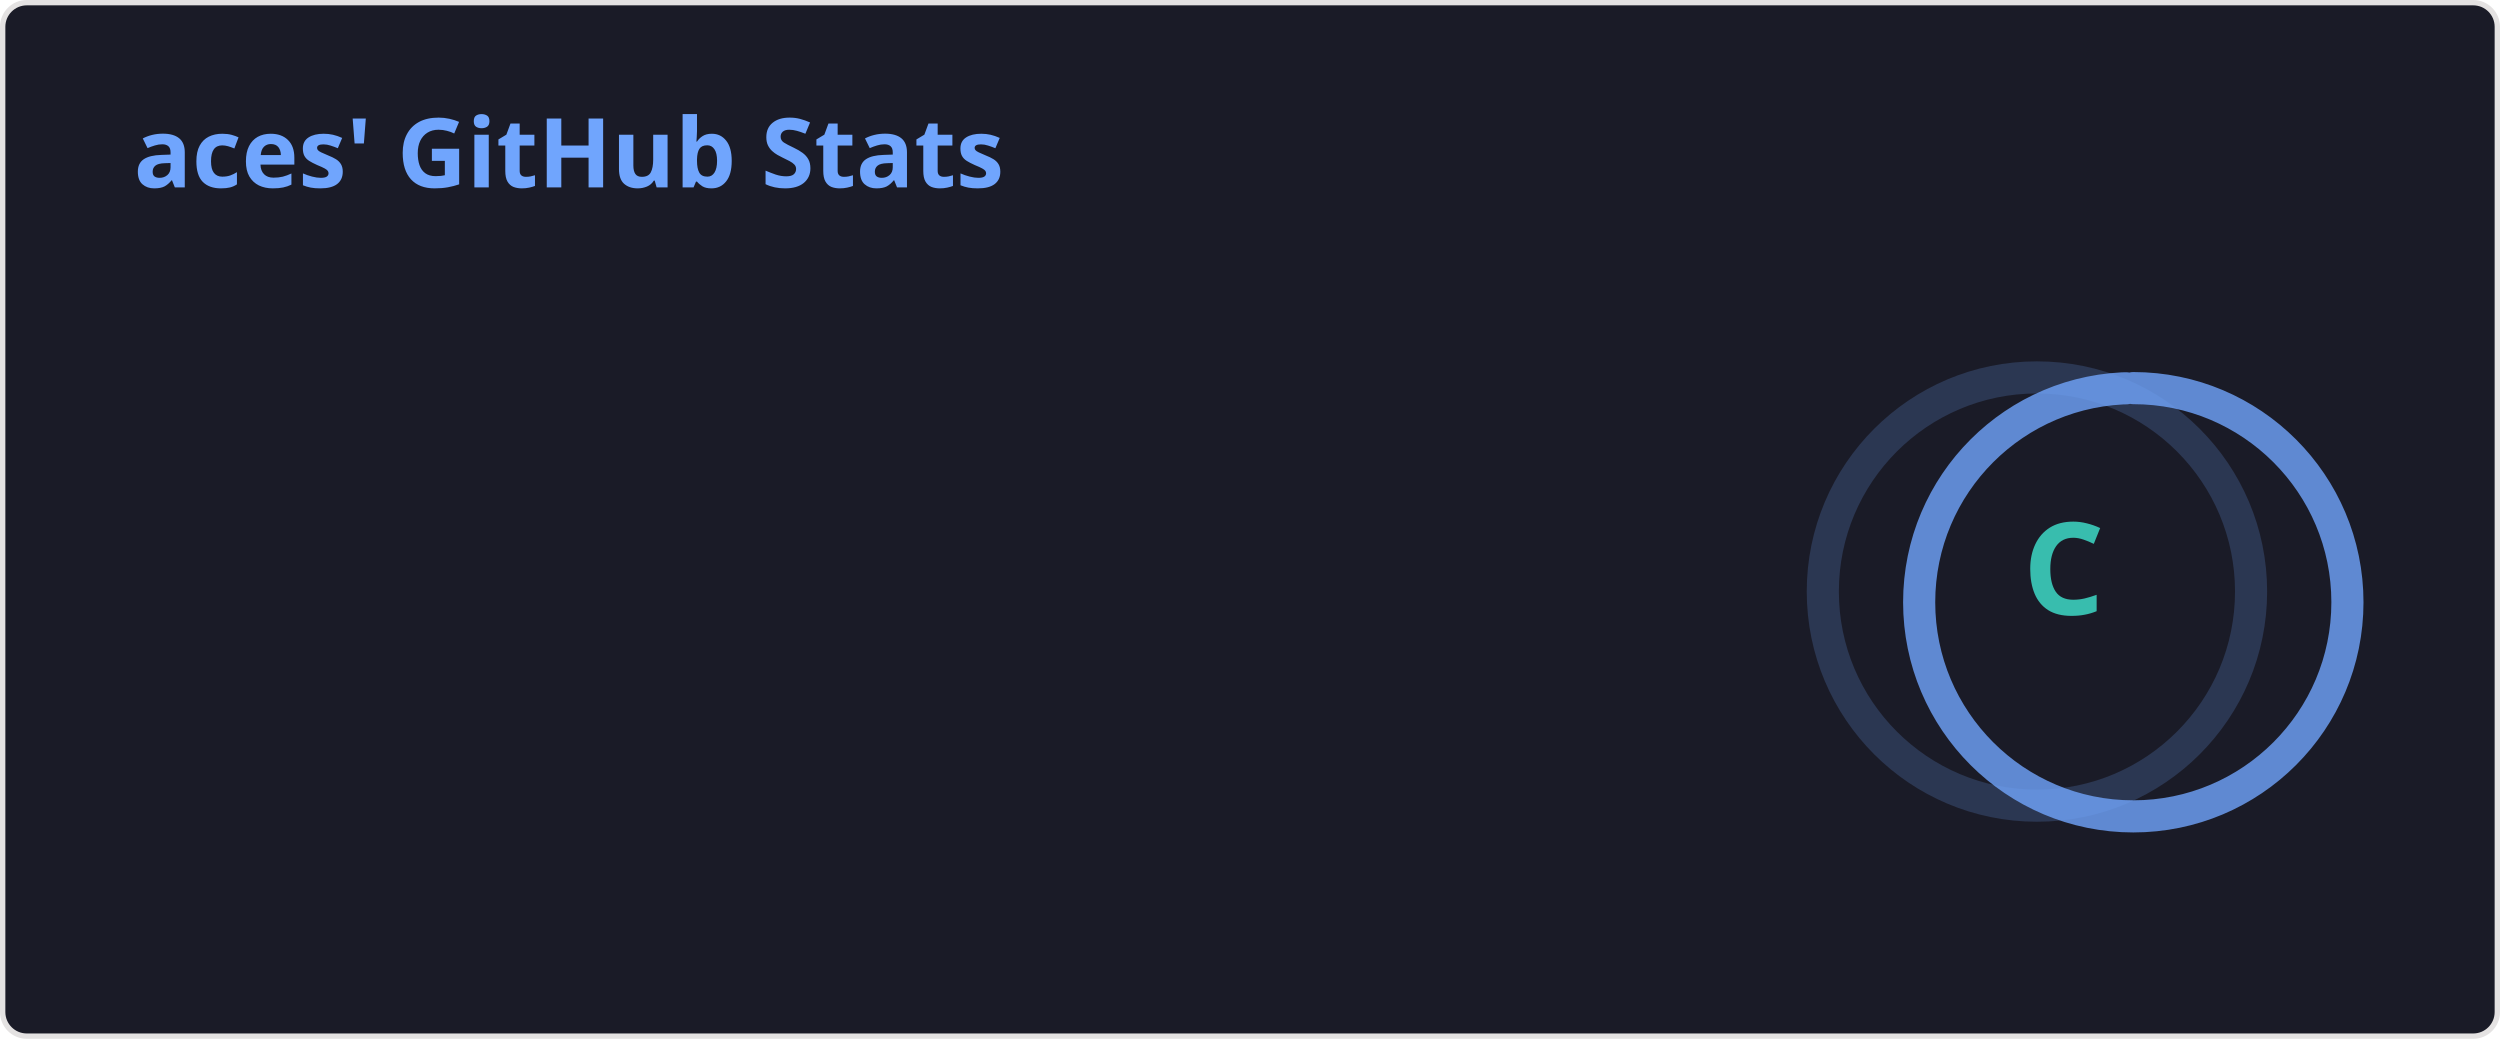
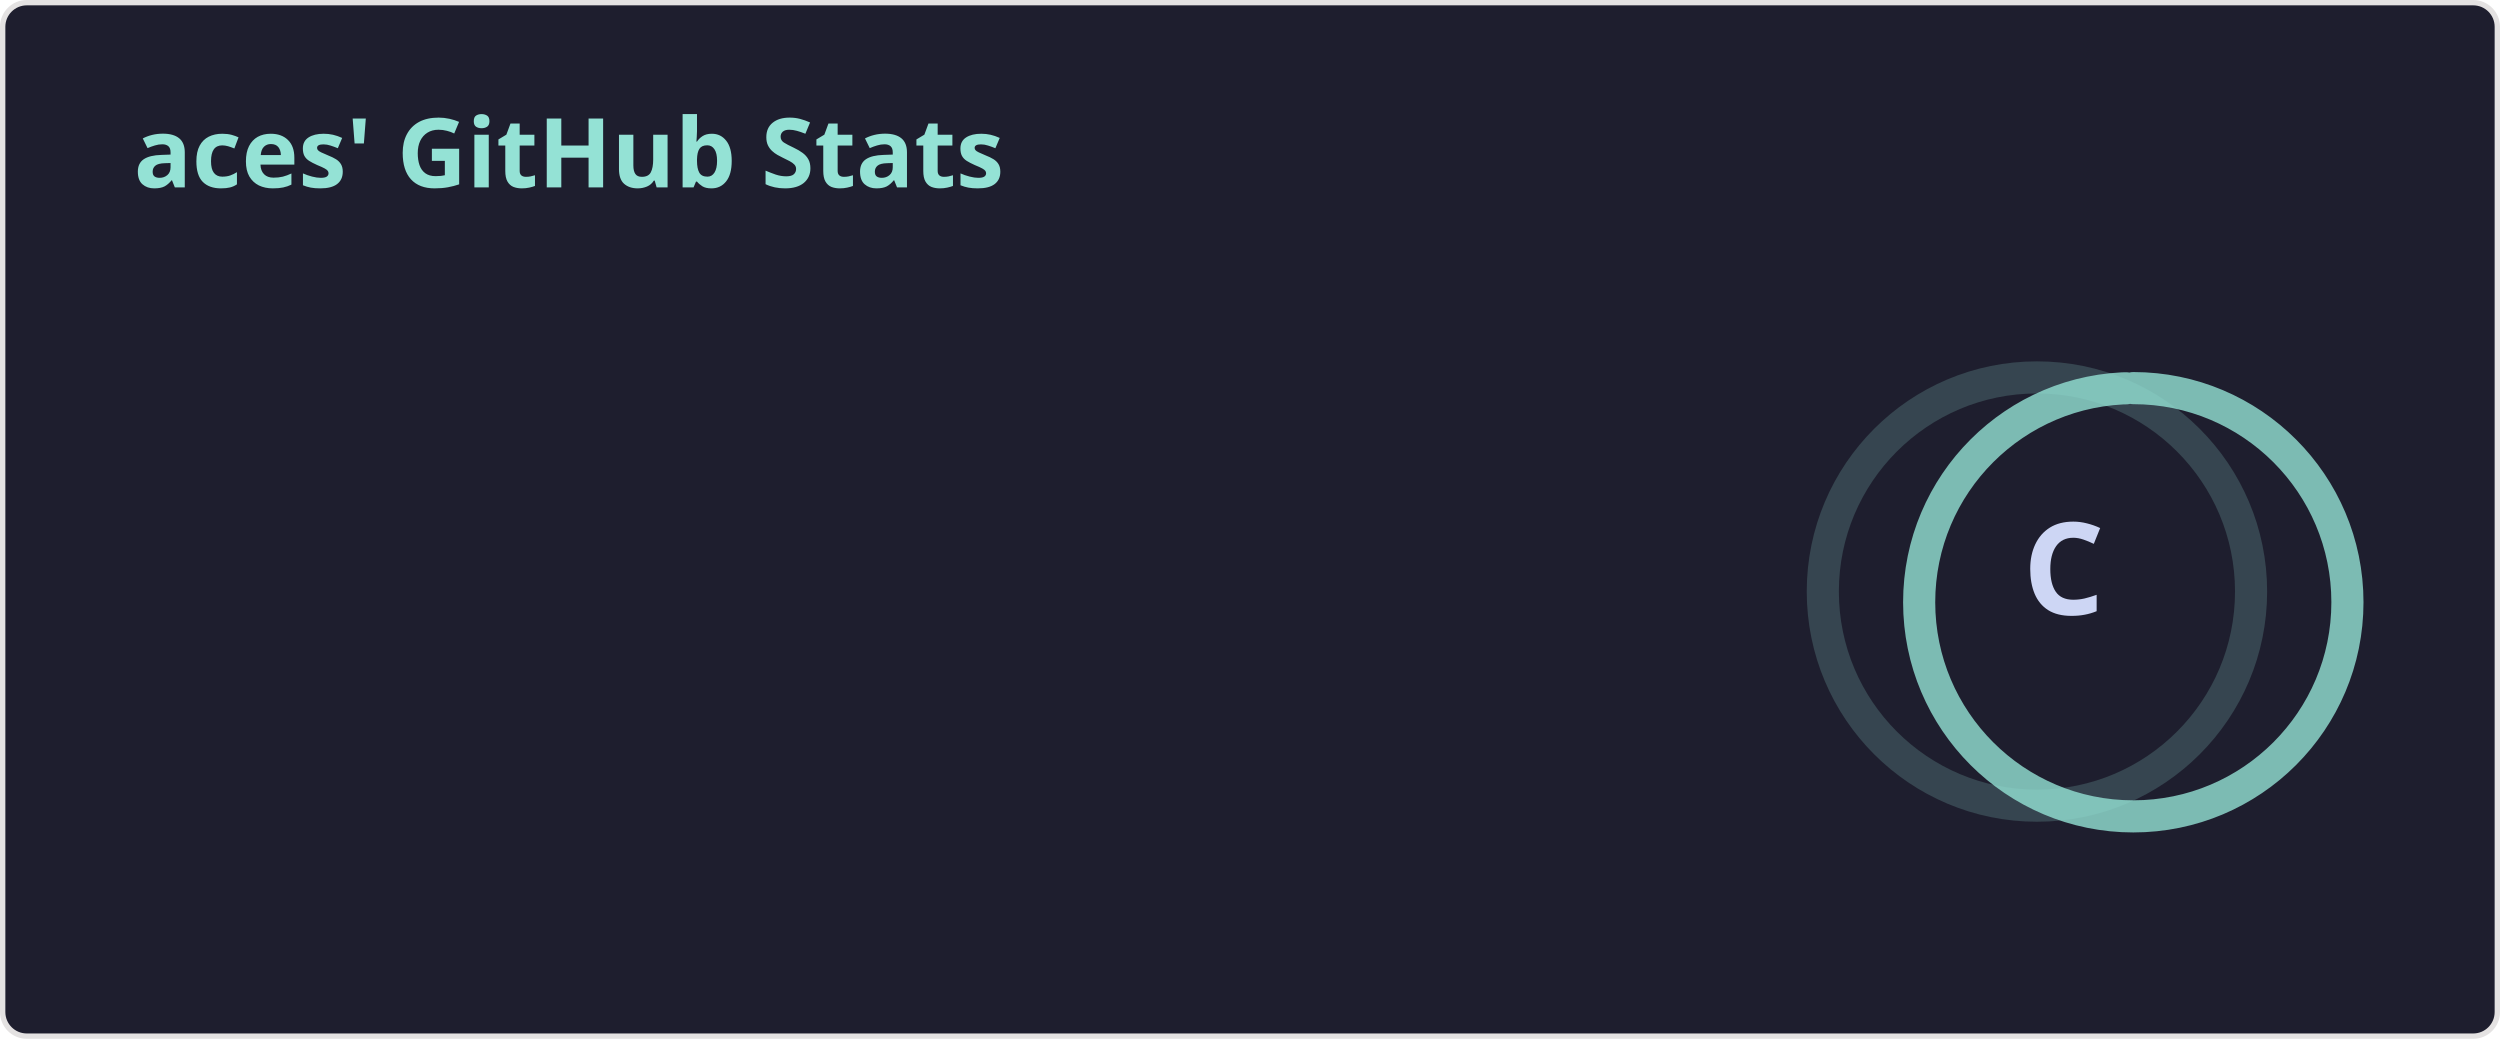
<svg xmlns="http://www.w3.org/2000/svg" width="467" height="195" viewBox="0 0 467 195" fill="none" role="img" aria-labelledby="descId">
  <style>
          .header {
            font: 600 18px 'Segoe UI', Ubuntu, Sans-Serif;
-             fill: #70a5fd;
+             fill: #94e2d5;
            animation: fadeInAnimation 0.8s ease-in-out forwards;
          }
          @supports(-moz-appearance: auto) {
            /* Selector detects Firefox */
            .header { font-size: 15.5px; }
          }
          
    .stat {
-       font: 600 14px 'Segoe UI', Ubuntu, "Helvetica Neue", Sans-Serif; fill: #38bdae;
+       font: 600 14px 'Segoe UI', Ubuntu, "Helvetica Neue", Sans-Serif; fill: #cdd6f4;
    }
    @supports(-moz-appearance: auto) {
      /* Selector detects Firefox */
      .stat { font-size:12px; }
    }
    .stagger {
      opacity: 0;
      animation: fadeInAnimation 0.3s ease-in-out forwards;
    }
    .rank-text {
-       font: 800 24px 'Segoe UI', Ubuntu, Sans-Serif; fill: #38bdae;
+       font: 800 24px 'Segoe UI', Ubuntu, Sans-Serif; fill: #cdd6f4;
      animation: scaleInAnimation 0.3s ease-in-out forwards;
    }
    .rank-percentile-header {
      font-size: 14px;
    }
    .rank-percentile-text {
      font-size: 16px;
    }
    
    .not_bold { font-weight: 400 }
    .bold { font-weight: 700 }
    .icon {
-       fill: #bf91f3;
+       fill: #cba6f7;
      display: block;
    }

    .rank-circle-rim {
-       stroke: #70a5fd;
+       stroke: #94e2d5;
      fill: none;
      stroke-width: 6;
      opacity: 0.2;
    }
    .rank-circle {
-       stroke: #70a5fd;
+       stroke: #94e2d5;
      stroke-dasharray: 250;
      fill: none;
      stroke-width: 6;
      stroke-linecap: round;
      opacity: 0.8;
      transform-origin: -10px 8px;
      transform: rotate(-90deg);
      animation: rankAnimation 1s forwards ease-in-out;
    }
    
    @keyframes rankAnimation {
      from {
        stroke-dashoffset: 251.327;
      }
      to {
-         stroke-dashoffset: 236.023;
+         stroke-dashoffset: 235.876;
      }
    }
  
  
          

          
      /* Animations */
      @keyframes scaleInAnimation {
        from {
          transform: translate(-5px, 5px) scale(0);
        }
        to {
          transform: translate(-5px, 5px) scale(1);
        }
      }
      @keyframes fadeInAnimation {
        from {
          opacity: 0;
        }
        to {
          opacity: 1;
        }
      }
    
          
        </style>
  <defs>
          
          
        </defs>
-   <rect data-testid="card-bg" class="card-bg" x="0.5" y="0.5" rx="4.5" height="99%" stroke="#e4e2e2" width="466" fill="#1a1b27" stroke-opacity="1" />
+   <rect data-testid="card-bg" class="card-bg" x="0.5" y="0.5" rx="4.5" height="99%" stroke="#e4e2e2" width="466" fill="#1e1e2e" stroke-opacity="1" />
  <g data-testid="card-title" transform="translate(25, 35)">
    <g transform="translate(0, 0)">
      <text x="0" y="0" class="header" data-testid="header">aces' GitHub Stats</text>
    </g>
  </g>
  <g data-testid="main-card-body" transform="translate(0, 55)">
    <g data-testid="rank-circle" transform="translate(390.5, 47.5)">
      <circle class="rank-circle-rim" cx="-10" cy="8" r="40" />
      <circle class="rank-circle" cx="-10" cy="8" r="40" />
      <g class="rank-text">
        <text x="-5" y="3" alignment-baseline="central" dominant-baseline="central" text-anchor="middle" data-testid="level-rank-icon">
          C
        </text>
      </g>
    </g>
    <svg x="0" y="0">
      <g transform="translate(0, 0)">
        <g class="stagger" style="animation-delay: 450ms" transform="translate(25, 0)">
          <svg data-testid="icon" class="icon" viewBox="0 0 16 16" version="1.1" width="16" height="16">
            <path fill-rule="evenodd" d="M8 .25a.75.75 0 01.673.418l1.882 3.815 4.21.612a.75.75 0 01.416 1.279l-3.046 2.97.719 4.192a.75.75 0 01-1.088.791L8 12.347l-3.766 1.98a.75.75 0 01-1.088-.79l.72-4.194L.818 6.374a.75.75 0 01.416-1.28l4.21-.611L7.327.668A.75.75 0 018 .25zm0 2.445L6.615 5.5a.75.75 0 01-.564.41l-3.097.45 2.24 2.184a.75.75 0 01.216.664l-.528 3.084 2.769-1.456a.75.75 0 01.698 0l2.77 1.456-.53-3.084a.75.75 0 01.216-.664l2.24-2.183-3.096-.45a.75.75 0 01-.564-.41L8 2.694v.001z" />
          </svg>
          <text class="stat  bold" x="25" y="12.5">Total Stars Earned:</text>
          <text class="stat  bold" x="224.01" y="12.5" data-testid="stars">0</text>
        </g>
      </g>
      <g transform="translate(0, 25)">
        <g class="stagger" style="animation-delay: 600ms" transform="translate(25, 0)">
          <svg data-testid="icon" class="icon" viewBox="0 0 16 16" version="1.1" width="16" height="16">
            <path fill-rule="evenodd" d="M1.643 3.143L.427 1.927A.25.25 0 000 2.104V5.75c0 .138.112.25.25.25h3.646a.25.25 0 00.177-.427L2.715 4.215a6.5 6.5 0 11-1.18 4.458.75.75 0 10-1.493.154 8.001 8.001 0 101.6-5.684zM7.75 4a.75.75 0 01.75.75v2.992l2.028.812a.75.75 0 01-.557 1.392l-2.5-1A.75.75 0 017 8.25v-3.5A.75.75 0 017.75 4z" />
          </svg>
          <text class="stat  bold" x="25" y="12.5">Total Commits (last year):</text>
-           <text class="stat  bold" x="224.01" y="12.5" data-testid="commits">164</text>
+           <text class="stat  bold" x="224.01" y="12.5" data-testid="commits">166</text>
        </g>
      </g>
      <g transform="translate(0, 50)">
        <g class="stagger" style="animation-delay: 750ms" transform="translate(25, 0)">
          <svg data-testid="icon" class="icon" viewBox="0 0 16 16" version="1.1" width="16" height="16">
            <path fill-rule="evenodd" d="M7.177 3.073L9.573.677A.25.25 0 0110 .854v4.792a.25.25 0 01-.427.177L7.177 3.427a.25.25 0 010-.354zM3.75 2.5a.75.75 0 100 1.5.75.75 0 000-1.5zm-2.25.75a2.25 2.25 0 113 2.122v5.256a2.251 2.251 0 11-1.5 0V5.372A2.25 2.25 0 011.5 3.25zM11 2.5h-1V4h1a1 1 0 011 1v5.628a2.251 2.251 0 101.5 0V5A2.5 2.5 0 0011 2.5zm1 10.25a.75.75 0 111.5 0 .75.75 0 01-1.5 0zM3.75 12a.75.75 0 100 1.5.75.75 0 000-1.5z" />
          </svg>
          <text class="stat  bold" x="25" y="12.5">Total PRs:</text>
          <text class="stat  bold" x="224.01" y="12.5" data-testid="prs">0</text>
        </g>
      </g>
      <g transform="translate(0, 75)">
        <g class="stagger" style="animation-delay: 900ms" transform="translate(25, 0)">
          <svg data-testid="icon" class="icon" viewBox="0 0 16 16" version="1.1" width="16" height="16">
            <path fill-rule="evenodd" d="M8 1.5a6.5 6.5 0 100 13 6.5 6.5 0 000-13zM0 8a8 8 0 1116 0A8 8 0 010 8zm9 3a1 1 0 11-2 0 1 1 0 012 0zm-.25-6.25a.75.75 0 00-1.5 0v3.5a.75.75 0 001.5 0v-3.5z" />
          </svg>
          <text class="stat  bold" x="25" y="12.5">Total Issues:</text>
          <text class="stat  bold" x="224.01" y="12.5" data-testid="issues">0</text>
        </g>
      </g>
      <g transform="translate(0, 100)">
        <g class="stagger" style="animation-delay: 1050ms" transform="translate(25, 0)">
          <svg data-testid="icon" class="icon" viewBox="0 0 16 16" version="1.1" width="16" height="16">
            <path fill-rule="evenodd" d="M2 2.5A2.5 2.5 0 014.5 0h8.75a.75.75 0 01.75.75v12.5a.75.75 0 01-.75.75h-2.5a.75.75 0 110-1.5h1.75v-2h-8a1 1 0 00-.714 1.7.75.75 0 01-1.072 1.05A2.495 2.495 0 012 11.5v-9zm10.5-1V9h-8c-.356 0-.694.074-1 .208V2.5a1 1 0 011-1h8zM5 12.25v3.25a.25.25 0 00.4.2l1.45-1.087a.25.25 0 01.3 0L8.6 15.7a.25.25 0 00.4-.2v-3.25a.25.25 0 00-.25-.25h-3.5a.25.25 0 00-.25.25z" />
          </svg>
          <text class="stat  bold" x="25" y="12.5">Contributed to (last year):</text>
          <text class="stat  bold" x="224.01" y="12.5" data-testid="contribs">0</text>
        </g>
      </g>
    </svg>
  </g>
</svg>
